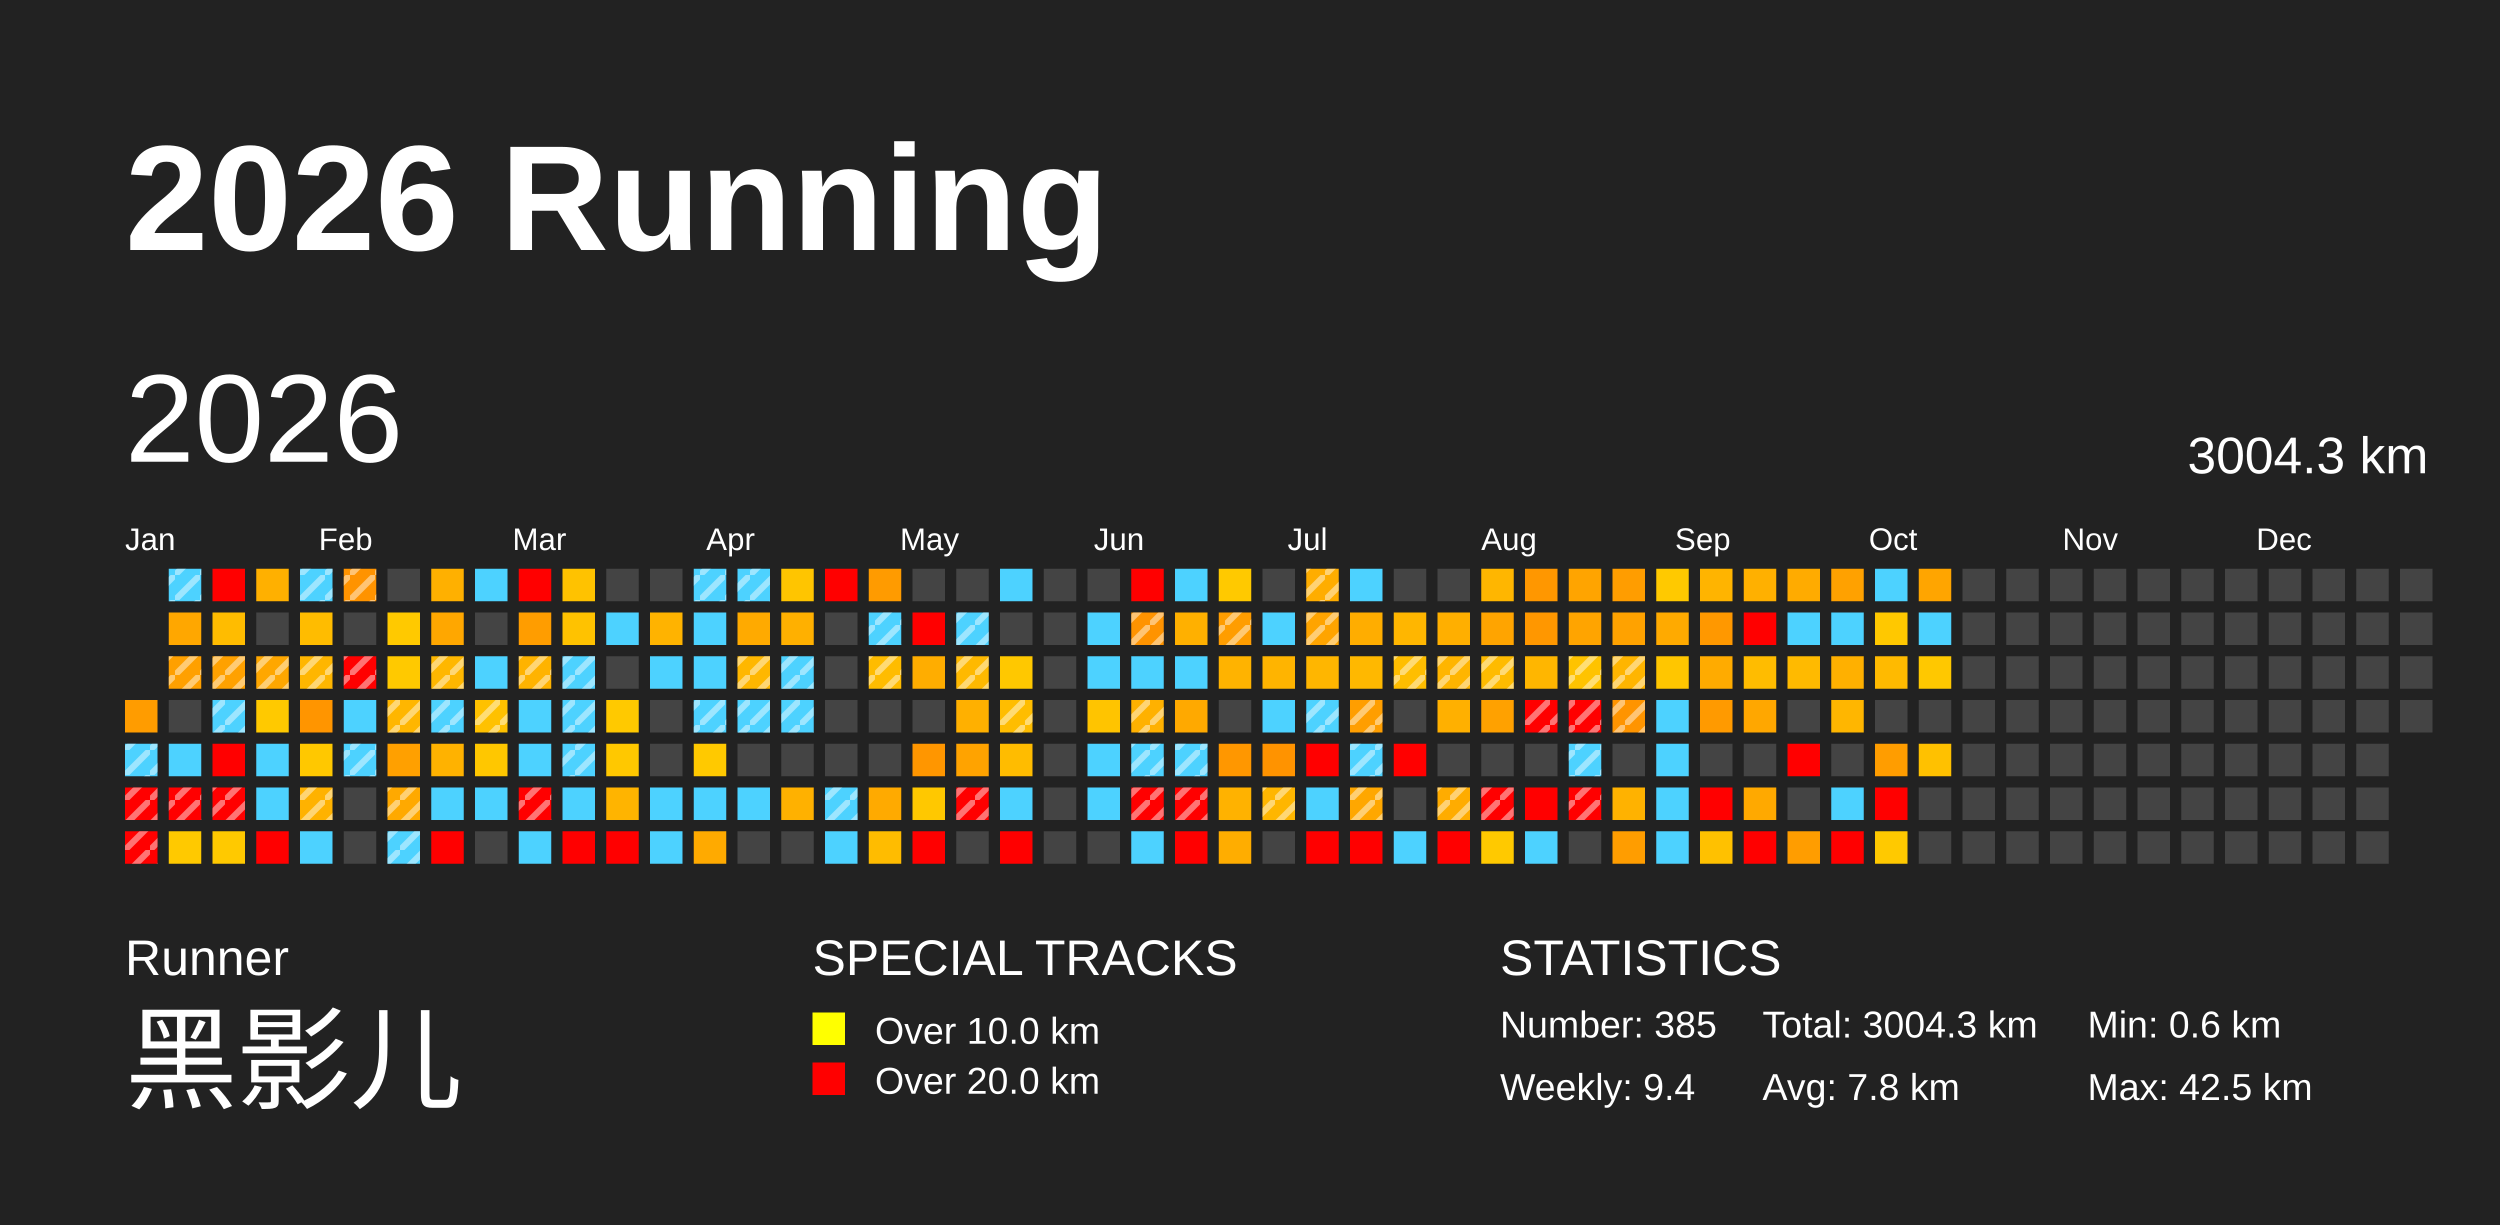
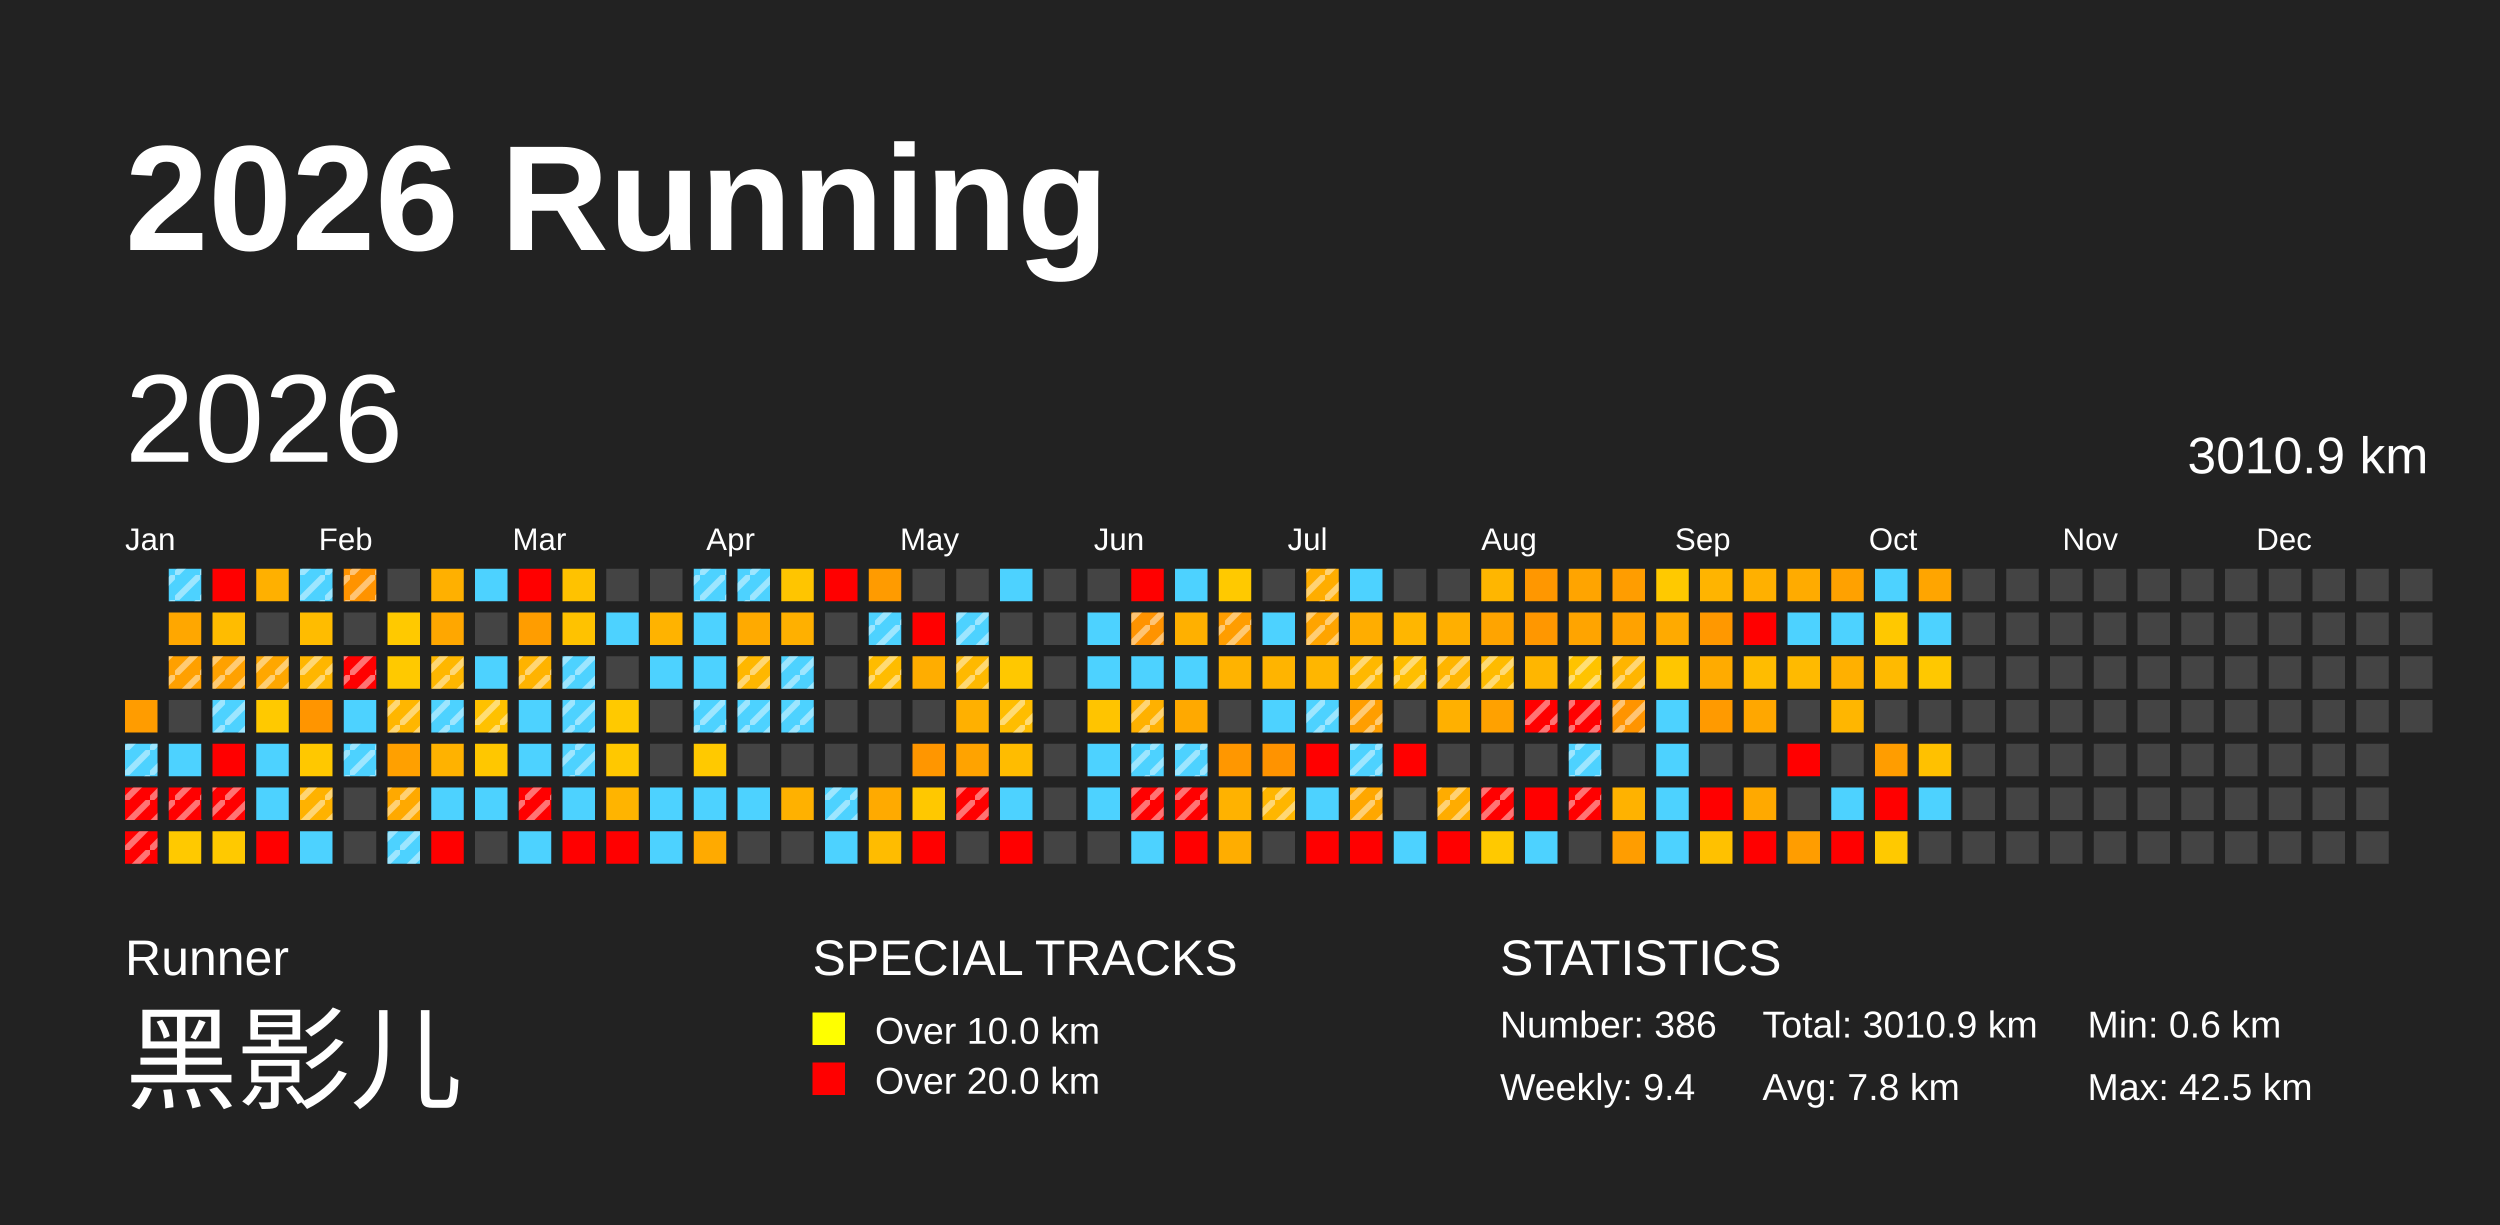
<svg xmlns="http://www.w3.org/2000/svg" baseProfile="full" height="98mm" version="1.1" viewBox="0,0,200,98" width="200mm">
  <defs>
    <pattern height="2" id="indoor-stripe" patternUnits="userSpaceOnUse" width="2">
      <line stroke="white" stroke-opacity="0.45" stroke-width="0.5" x1="0" x2="2" y1="2" y2="0" />
    </pattern>
  </defs>
  <rect fill="#222222" height="98" width="200" x="0" y="0" />
  <text fill="#FFFFFF" style="font-size:12px; font-family:Arial; font-weight:bold;" x="10" y="20">2026 Running</text>
  <text fill="#FFFFFF" style="font-size:4px; font-family:Arial" x="10" y="78">Runner</text>
  <text fill="#FFFFFF" style="font-size:9px; font-family:Arial" x="10" y="88">黑影儿</text>
  <text fill="#FFFFFF" style="font-size:4px; font-family:Arial" x="65" y="78">SPECIAL TRACKS</text>
  <rect fill="yellow" height="2.6" width="2.6" x="65" y="81" />
  <text fill="#FFFFFF" style="font-size:3px; font-family:Arial" x="70" y="83.5">Over 10.0 km</text>
  <rect fill="red" height="2.6" width="2.6" x="65" y="85" />
  <text fill="#FFFFFF" style="font-size:3px; font-family:Arial" x="70" y="87.5">Over 20.0 km</text>
  <text fill="#FFFFFF" style="font-size:4px; font-family:Arial" x="120" y="78">STATISTICS</text>
-   <text fill="#FFFFFF" style="font-size:3px; font-family:Arial" x="120" y="83">Number: 385</text>
+   <text fill="#FFFFFF" style="font-size:3px; font-family:Arial" x="120" y="83">Number: 386</text>
  <text fill="#FFFFFF" style="font-size:3px; font-family:Arial" x="120" y="88">Weekly: 9.4</text>
-   <text fill="#FFFFFF" style="font-size:3px; font-family:Arial" x="141" y="83">Total: 3004.3 km</text>
+   <text fill="#FFFFFF" style="font-size:3px; font-family:Arial" x="141" y="83">Total: 3010.9 km</text>
  <text fill="#FFFFFF" style="font-size:3px; font-family:Arial" x="141" y="88">Avg: 7.8 km</text>
  <text fill="#FFFFFF" style="font-size:3px; font-family:Arial" x="167" y="83">Min: 0.6 km</text>
  <text fill="#FFFFFF" style="font-size:3px; font-family:Arial" x="167" y="88">Max: 42.5 km</text>
  <text dominant-baseline="hanging" fill="#FFFFFF" style="font-size:10.0px; font-family:Arial;" x="10" y="30">2026</text>
-   <text dominant-baseline="hanging" fill="#FFFFFF" style="font-size:4.125px; font-family:Arial;" x="175" y="35">3004.3 km</text>
+   <text dominant-baseline="hanging" fill="#FFFFFF" style="font-size:4.125px; font-family:Arial;" x="175" y="35">3010.9 km</text>
  <text fill="#FFFFFF" style="font-size:2.5px; font-family:Arial" x="10.0" y="44">Jan</text>
  <text fill="#FFFFFF" style="font-size:2.5px; font-family:Arial" x="25.5" y="44">Feb</text>
  <text fill="#FFFFFF" style="font-size:2.5px; font-family:Arial" x="41.0" y="44">Mar</text>
  <text fill="#FFFFFF" style="font-size:2.5px; font-family:Arial" x="56.5" y="44">Apr</text>
  <text fill="#FFFFFF" style="font-size:2.5px; font-family:Arial" x="72.0" y="44">May</text>
  <text fill="#FFFFFF" style="font-size:2.5px; font-family:Arial" x="87.5" y="44">Jun</text>
  <text fill="#FFFFFF" style="font-size:2.5px; font-family:Arial" x="103.0" y="44">Jul</text>
  <text fill="#FFFFFF" style="font-size:2.5px; font-family:Arial" x="118.5" y="44">Aug</text>
  <text fill="#FFFFFF" style="font-size:2.5px; font-family:Arial" x="134.0" y="44">Sep</text>
  <text fill="#FFFFFF" style="font-size:2.5px; font-family:Arial" x="149.5" y="44">Oct</text>
  <text fill="#FFFFFF" style="font-size:2.5px; font-family:Arial" x="165.0" y="44">Nov</text>
  <text fill="#FFFFFF" style="font-size:2.5px; font-family:Arial" x="180.5" y="44">Dec</text>
  <rect fill="#ff9c00" height="2.6" width="2.6" x="10.0" y="56.0" />
  <rect fill="#4dd2ff" height="2.6" width="2.6" x="10.0" y="59.5" />
  <rect fill="url(#indoor-stripe)" height="2.6" style="pointer-events: none;" width="2.6" x="10.0" y="59.5" />
  <rect fill="red" height="2.6" width="2.6" x="10.0" y="63.0" />
  <rect fill="url(#indoor-stripe)" height="2.6" style="pointer-events: none;" width="2.6" x="10.0" y="63.0" />
  <rect fill="red" height="2.6" width="2.6" x="10.0" y="66.5" />
  <rect fill="url(#indoor-stripe)" height="2.6" style="pointer-events: none;" width="2.6" x="10.0" y="66.5" />
  <rect fill="#4dd2ff" height="2.6" width="2.6" x="13.5" y="45.5" />
  <rect fill="url(#indoor-stripe)" height="2.6" style="pointer-events: none;" width="2.6" x="13.5" y="45.5" />
  <rect fill="#ffa700" height="2.6" width="2.6" x="13.5" y="49.0" />
  <rect fill="#ffa000" height="2.6" width="2.6" x="13.5" y="52.5" />
  <rect fill="url(#indoor-stripe)" height="2.6" style="pointer-events: none;" width="2.6" x="13.5" y="52.5" />
  <rect fill="#444444" height="2.6" width="2.6" x="13.5" y="56.0" />
  <rect fill="#4dd2ff" height="2.6" width="2.6" x="13.5" y="59.5" />
  <rect fill="red" height="2.6" width="2.6" x="13.5" y="63.0" />
  <rect fill="url(#indoor-stripe)" height="2.6" style="pointer-events: none;" width="2.6" x="13.5" y="63.0" />
  <rect fill="#ffc900" height="2.6" width="2.6" x="13.5" y="66.5" />
  <rect fill="red" height="2.6" width="2.6" x="17.0" y="45.5" />
  <rect fill="#ffbc00" height="2.6" width="2.6" x="17.0" y="49.0" />
  <rect fill="#ffa100" height="2.6" width="2.6" x="17.0" y="52.5" />
  <rect fill="url(#indoor-stripe)" height="2.6" style="pointer-events: none;" width="2.6" x="17.0" y="52.5" />
  <rect fill="#4dd2ff" height="2.6" width="2.6" x="17.0" y="56.0" />
  <rect fill="url(#indoor-stripe)" height="2.6" style="pointer-events: none;" width="2.6" x="17.0" y="56.0" />
  <rect fill="red" height="2.6" width="2.6" x="17.0" y="59.5" />
  <rect fill="red" height="2.6" width="2.6" x="17.0" y="63.0" />
  <rect fill="url(#indoor-stripe)" height="2.6" style="pointer-events: none;" width="2.6" x="17.0" y="63.0" />
  <rect fill="#ffc900" height="2.6" width="2.6" x="17.0" y="66.5" />
  <rect fill="#ffb000" height="2.6" width="2.6" x="20.5" y="45.5" />
  <rect fill="#444444" height="2.6" width="2.6" x="20.5" y="49.0" />
  <rect fill="#ffa700" height="2.6" width="2.6" x="20.5" y="52.5" />
  <rect fill="url(#indoor-stripe)" height="2.6" style="pointer-events: none;" width="2.6" x="20.5" y="52.5" />
  <rect fill="#ffc900" height="2.6" width="2.6" x="20.5" y="56.0" />
  <rect fill="#4dd2ff" height="2.6" width="2.6" x="20.5" y="59.5" />
  <rect fill="#4dd2ff" height="2.6" width="2.6" x="20.5" y="63.0" />
  <rect fill="red" height="2.6" width="2.6" x="20.5" y="66.5" />
  <rect fill="#4dd2ff" height="2.6" width="2.6" x="24.0" y="45.5" />
  <rect fill="url(#indoor-stripe)" height="2.6" style="pointer-events: none;" width="2.6" x="24.0" y="45.5" />
  <rect fill="#ffbc00" height="2.6" width="2.6" x="24.0" y="49.0" />
  <rect fill="#ffb600" height="2.6" width="2.6" x="24.0" y="52.5" />
  <rect fill="url(#indoor-stripe)" height="2.6" style="pointer-events: none;" width="2.6" x="24.0" y="52.5" />
  <rect fill="#ff9500" height="2.6" width="2.6" x="24.0" y="56.0" />
  <rect fill="#ffc800" height="2.6" width="2.6" x="24.0" y="59.5" />
  <rect fill="#ffb200" height="2.6" width="2.6" x="24.0" y="63.0" />
  <rect fill="url(#indoor-stripe)" height="2.6" style="pointer-events: none;" width="2.6" x="24.0" y="63.0" />
  <rect fill="#4dd2ff" height="2.6" width="2.6" x="24.0" y="66.5" />
  <rect fill="#ff9300" height="2.6" width="2.6" x="27.5" y="45.5" />
  <rect fill="url(#indoor-stripe)" height="2.6" style="pointer-events: none;" width="2.6" x="27.5" y="45.5" />
  <rect fill="#444444" height="2.6" width="2.6" x="27.5" y="49.0" />
  <rect fill="red" height="2.6" width="2.6" x="27.5" y="52.5" />
  <rect fill="url(#indoor-stripe)" height="2.6" style="pointer-events: none;" width="2.6" x="27.5" y="52.5" />
  <rect fill="#4dd2ff" height="2.6" width="2.6" x="27.5" y="56.0" />
  <rect fill="#4dd2ff" height="2.6" width="2.6" x="27.5" y="59.5" />
  <rect fill="url(#indoor-stripe)" height="2.6" style="pointer-events: none;" width="2.6" x="27.5" y="59.5" />
  <rect fill="#444444" height="2.6" width="2.6" x="27.5" y="63.0" />
  <rect fill="#444444" height="2.6" width="2.6" x="27.5" y="66.5" />
  <rect fill="#444444" height="2.6" width="2.6" x="31.0" y="45.5" />
  <rect fill="#ffc900" height="2.6" width="2.6" x="31.0" y="49.0" />
  <rect fill="#ffc900" height="2.6" width="2.6" x="31.0" y="52.5" />
  <rect fill="#ffb600" height="2.6" width="2.6" x="31.0" y="56.0" />
  <rect fill="url(#indoor-stripe)" height="2.6" style="pointer-events: none;" width="2.6" x="31.0" y="56.0" />
  <rect fill="#ffa000" height="2.6" width="2.6" x="31.0" y="59.5" />
  <rect fill="#ffa900" height="2.6" width="2.6" x="31.0" y="63.0" />
  <rect fill="url(#indoor-stripe)" height="2.6" style="pointer-events: none;" width="2.6" x="31.0" y="63.0" />
  <rect fill="#4dd2ff" height="2.6" width="2.6" x="31.0" y="66.5" />
  <rect fill="url(#indoor-stripe)" height="2.6" style="pointer-events: none;" width="2.6" x="31.0" y="66.5" />
  <rect fill="#ffb000" height="2.6" width="2.6" x="34.5" y="45.5" />
  <rect fill="#ffa700" height="2.6" width="2.6" x="34.5" y="49.0" />
  <rect fill="#ffb700" height="2.6" width="2.6" x="34.5" y="52.5" />
  <rect fill="url(#indoor-stripe)" height="2.6" style="pointer-events: none;" width="2.6" x="34.5" y="52.5" />
  <rect fill="#4dd2ff" height="2.6" width="2.6" x="34.5" y="56.0" />
  <rect fill="url(#indoor-stripe)" height="2.6" style="pointer-events: none;" width="2.6" x="34.5" y="56.0" />
  <rect fill="#ffb200" height="2.6" width="2.6" x="34.5" y="59.5" />
  <rect fill="#4dd2ff" height="2.6" width="2.6" x="34.5" y="63.0" />
  <rect fill="red" height="2.6" width="2.6" x="34.5" y="66.5" />
  <rect fill="#4dd2ff" height="2.6" width="2.6" x="38.0" y="45.5" />
  <rect fill="#444444" height="2.6" width="2.6" x="38.0" y="49.0" />
  <rect fill="#4dd2ff" height="2.6" width="2.6" x="38.0" y="52.5" />
  <rect fill="#ffc100" height="2.6" width="2.6" x="38.0" y="56.0" />
  <rect fill="url(#indoor-stripe)" height="2.6" style="pointer-events: none;" width="2.6" x="38.0" y="56.0" />
  <rect fill="#ffc700" height="2.6" width="2.6" x="38.0" y="59.5" />
  <rect fill="#4dd2ff" height="2.6" width="2.6" x="38.0" y="63.0" />
  <rect fill="#444444" height="2.6" width="2.6" x="38.0" y="66.5" />
  <rect fill="red" height="2.6" width="2.6" x="41.5" y="45.5" />
  <rect fill="#ff9d00" height="2.6" width="2.6" x="41.5" y="49.0" />
  <rect fill="#ffb300" height="2.6" width="2.6" x="41.5" y="52.5" />
  <rect fill="url(#indoor-stripe)" height="2.6" style="pointer-events: none;" width="2.6" x="41.5" y="52.5" />
  <rect fill="#4dd2ff" height="2.6" width="2.6" x="41.5" y="56.0" />
  <rect fill="#4dd2ff" height="2.6" width="2.6" x="41.5" y="59.5" />
  <rect fill="red" height="2.6" width="2.6" x="41.5" y="63.0" />
  <rect fill="url(#indoor-stripe)" height="2.6" style="pointer-events: none;" width="2.6" x="41.5" y="63.0" />
  <rect fill="#4dd2ff" height="2.6" width="2.6" x="41.5" y="66.5" />
  <rect fill="#ffc200" height="2.6" width="2.6" x="45.0" y="45.5" />
  <rect fill="#ffc200" height="2.6" width="2.6" x="45.0" y="49.0" />
  <rect fill="#4dd2ff" height="2.6" width="2.6" x="45.0" y="52.5" />
  <rect fill="url(#indoor-stripe)" height="2.6" style="pointer-events: none;" width="2.6" x="45.0" y="52.5" />
  <rect fill="#4dd2ff" height="2.6" width="2.6" x="45.0" y="56.0" />
  <rect fill="url(#indoor-stripe)" height="2.6" style="pointer-events: none;" width="2.6" x="45.0" y="56.0" />
  <rect fill="#4dd2ff" height="2.6" width="2.6" x="45.0" y="59.5" />
  <rect fill="url(#indoor-stripe)" height="2.6" style="pointer-events: none;" width="2.6" x="45.0" y="59.5" />
  <rect fill="#4dd2ff" height="2.6" width="2.6" x="45.0" y="63.0" />
  <rect fill="red" height="2.6" width="2.6" x="45.0" y="66.5" />
  <rect fill="#444444" height="2.6" width="2.6" x="48.5" y="45.5" />
  <rect fill="#4dd2ff" height="2.6" width="2.6" x="48.5" y="49.0" />
  <rect fill="#444444" height="2.6" width="2.6" x="48.5" y="52.5" />
  <rect fill="#ffc900" height="2.6" width="2.6" x="48.5" y="56.0" />
  <rect fill="#ffc800" height="2.6" width="2.6" x="48.5" y="59.5" />
  <rect fill="#ffb400" height="2.6" width="2.6" x="48.5" y="63.0" />
  <rect fill="red" height="2.6" width="2.6" x="48.5" y="66.5" />
  <rect fill="#444444" height="2.6" width="2.6" x="52.0" y="45.5" />
  <rect fill="#ffb300" height="2.6" width="2.6" x="52.0" y="49.0" />
  <rect fill="#4dd2ff" height="2.6" width="2.6" x="52.0" y="52.5" />
  <rect fill="#444444" height="2.6" width="2.6" x="52.0" y="56.0" />
  <rect fill="#444444" height="2.6" width="2.6" x="52.0" y="59.5" />
  <rect fill="#4dd2ff" height="2.6" width="2.6" x="52.0" y="63.0" />
  <rect fill="#4dd2ff" height="2.6" width="2.6" x="52.0" y="66.5" />
  <rect fill="#4dd2ff" height="2.6" width="2.6" x="55.5" y="45.5" />
  <rect fill="url(#indoor-stripe)" height="2.6" style="pointer-events: none;" width="2.6" x="55.5" y="45.5" />
  <rect fill="#4dd2ff" height="2.6" width="2.6" x="55.5" y="49.0" />
  <rect fill="#4dd2ff" height="2.6" width="2.6" x="55.5" y="52.5" />
  <rect fill="#4dd2ff" height="2.6" width="2.6" x="55.5" y="56.0" />
  <rect fill="url(#indoor-stripe)" height="2.6" style="pointer-events: none;" width="2.6" x="55.5" y="56.0" />
  <rect fill="#ffc900" height="2.6" width="2.6" x="55.5" y="59.5" />
  <rect fill="#4dd2ff" height="2.6" width="2.6" x="55.5" y="63.0" />
  <rect fill="#ffaa00" height="2.6" width="2.6" x="55.5" y="66.5" />
  <rect fill="#4dd2ff" height="2.6" width="2.6" x="59.0" y="45.5" />
  <rect fill="url(#indoor-stripe)" height="2.6" style="pointer-events: none;" width="2.6" x="59.0" y="45.5" />
  <rect fill="#ffaa00" height="2.6" width="2.6" x="59.0" y="49.0" />
  <rect fill="#ffb700" height="2.6" width="2.6" x="59.0" y="52.5" />
  <rect fill="url(#indoor-stripe)" height="2.6" style="pointer-events: none;" width="2.6" x="59.0" y="52.5" />
  <rect fill="#4dd2ff" height="2.6" width="2.6" x="59.0" y="56.0" />
  <rect fill="url(#indoor-stripe)" height="2.6" style="pointer-events: none;" width="2.6" x="59.0" y="56.0" />
  <rect fill="#444444" height="2.6" width="2.6" x="59.0" y="59.5" />
  <rect fill="#4dd2ff" height="2.6" width="2.6" x="59.0" y="63.0" />
  <rect fill="#444444" height="2.6" width="2.6" x="59.0" y="66.5" />
  <rect fill="#ffc500" height="2.6" width="2.6" x="62.5" y="45.5" />
  <rect fill="#ffb000" height="2.6" width="2.6" x="62.5" y="49.0" />
  <rect fill="#4dd2ff" height="2.6" width="2.6" x="62.5" y="52.5" />
  <rect fill="url(#indoor-stripe)" height="2.6" style="pointer-events: none;" width="2.6" x="62.5" y="52.5" />
  <rect fill="#4dd2ff" height="2.6" width="2.6" x="62.5" y="56.0" />
  <rect fill="url(#indoor-stripe)" height="2.6" style="pointer-events: none;" width="2.6" x="62.5" y="56.0" />
  <rect fill="#444444" height="2.6" width="2.6" x="62.5" y="59.5" />
  <rect fill="#ffb100" height="2.6" width="2.6" x="62.5" y="63.0" />
  <rect fill="#444444" height="2.6" width="2.6" x="62.5" y="66.5" />
  <rect fill="red" height="2.6" width="2.6" x="66.0" y="45.5" />
  <rect fill="#444444" height="2.6" width="2.6" x="66.0" y="49.0" />
  <rect fill="#444444" height="2.6" width="2.6" x="66.0" y="52.5" />
  <rect fill="#444444" height="2.6" width="2.6" x="66.0" y="56.0" />
  <rect fill="#444444" height="2.6" width="2.6" x="66.0" y="59.5" />
  <rect fill="#4dd2ff" height="2.6" width="2.6" x="66.0" y="63.0" />
  <rect fill="url(#indoor-stripe)" height="2.6" style="pointer-events: none;" width="2.6" x="66.0" y="63.0" />
  <rect fill="#4dd2ff" height="2.6" width="2.6" x="66.0" y="66.5" />
  <rect fill="#ff9b00" height="2.6" width="2.6" x="69.5" y="45.5" />
  <rect fill="#4dd2ff" height="2.6" width="2.6" x="69.5" y="49.0" />
  <rect fill="url(#indoor-stripe)" height="2.6" style="pointer-events: none;" width="2.6" x="69.5" y="49.0" />
  <rect fill="#ffbc00" height="2.6" width="2.6" x="69.5" y="52.5" />
  <rect fill="url(#indoor-stripe)" height="2.6" style="pointer-events: none;" width="2.6" x="69.5" y="52.5" />
  <rect fill="#444444" height="2.6" width="2.6" x="69.5" y="56.0" />
  <rect fill="#444444" height="2.6" width="2.6" x="69.5" y="59.5" />
  <rect fill="#ffaa00" height="2.6" width="2.6" x="69.5" y="63.0" />
  <rect fill="#ffbc00" height="2.6" width="2.6" x="69.5" y="66.5" />
  <rect fill="#444444" height="2.6" width="2.6" x="73.0" y="45.5" />
  <rect fill="red" height="2.6" width="2.6" x="73.0" y="49.0" />
  <rect fill="#ffad00" height="2.6" width="2.6" x="73.0" y="52.5" />
  <rect fill="#444444" height="2.6" width="2.6" x="73.0" y="56.0" />
  <rect fill="#ff9600" height="2.6" width="2.6" x="73.0" y="59.5" />
  <rect fill="#ffc800" height="2.6" width="2.6" x="73.0" y="63.0" />
  <rect fill="red" height="2.6" width="2.6" x="73.0" y="66.5" />
  <rect fill="#444444" height="2.6" width="2.6" x="76.5" y="45.5" />
  <rect fill="#4dd2ff" height="2.6" width="2.6" x="76.5" y="49.0" />
  <rect fill="url(#indoor-stripe)" height="2.6" style="pointer-events: none;" width="2.6" x="76.5" y="49.0" />
  <rect fill="#ffb900" height="2.6" width="2.6" x="76.5" y="52.5" />
  <rect fill="url(#indoor-stripe)" height="2.6" style="pointer-events: none;" width="2.6" x="76.5" y="52.5" />
  <rect fill="#ffb000" height="2.6" width="2.6" x="76.5" y="56.0" />
  <rect fill="#ffa300" height="2.6" width="2.6" x="76.5" y="59.5" />
  <rect fill="red" height="2.6" width="2.6" x="76.5" y="63.0" />
  <rect fill="url(#indoor-stripe)" height="2.6" style="pointer-events: none;" width="2.6" x="76.5" y="63.0" />
  <rect fill="#444444" height="2.6" width="2.6" x="76.5" y="66.5" />
  <rect fill="#4dd2ff" height="2.6" width="2.6" x="80.0" y="45.5" />
  <rect fill="#444444" height="2.6" width="2.6" x="80.0" y="49.0" />
  <rect fill="#ffc800" height="2.6" width="2.6" x="80.0" y="52.5" />
  <rect fill="#ffbd00" height="2.6" width="2.6" x="80.0" y="56.0" />
  <rect fill="url(#indoor-stripe)" height="2.6" style="pointer-events: none;" width="2.6" x="80.0" y="56.0" />
  <rect fill="#ffbc00" height="2.6" width="2.6" x="80.0" y="59.5" />
  <rect fill="#4dd2ff" height="2.6" width="2.6" x="80.0" y="63.0" />
  <rect fill="red" height="2.6" width="2.6" x="80.0" y="66.5" />
  <rect fill="#444444" height="2.6" width="2.6" x="83.5" y="45.5" />
  <rect fill="#444444" height="2.6" width="2.6" x="83.5" y="49.0" />
  <rect fill="#444444" height="2.6" width="2.6" x="83.5" y="52.5" />
  <rect fill="#444444" height="2.6" width="2.6" x="83.5" y="56.0" />
  <rect fill="#444444" height="2.6" width="2.6" x="83.5" y="59.5" />
  <rect fill="#444444" height="2.6" width="2.6" x="83.5" y="63.0" />
  <rect fill="#444444" height="2.6" width="2.6" x="83.5" y="66.5" />
  <rect fill="#444444" height="2.6" width="2.6" x="87.0" y="45.5" />
  <rect fill="#4dd2ff" height="2.6" width="2.6" x="87.0" y="49.0" />
  <rect fill="#4dd2ff" height="2.6" width="2.6" x="87.0" y="52.5" />
  <rect fill="#ffc400" height="2.6" width="2.6" x="87.0" y="56.0" />
  <rect fill="#4dd2ff" height="2.6" width="2.6" x="87.0" y="59.5" />
  <rect fill="#4dd2ff" height="2.6" width="2.6" x="87.0" y="63.0" />
  <rect fill="#444444" height="2.6" width="2.6" x="87.0" y="66.5" />
  <rect fill="red" height="2.6" width="2.6" x="90.5" y="45.5" />
  <rect fill="#ff9300" height="2.6" width="2.6" x="90.5" y="49.0" />
  <rect fill="url(#indoor-stripe)" height="2.6" style="pointer-events: none;" width="2.6" x="90.5" y="49.0" />
  <rect fill="#4dd2ff" height="2.6" width="2.6" x="90.5" y="52.5" />
  <rect fill="#ffb100" height="2.6" width="2.6" x="90.5" y="56.0" />
  <rect fill="url(#indoor-stripe)" height="2.6" style="pointer-events: none;" width="2.6" x="90.5" y="56.0" />
  <rect fill="#4dd2ff" height="2.6" width="2.6" x="90.5" y="59.5" />
  <rect fill="url(#indoor-stripe)" height="2.6" style="pointer-events: none;" width="2.6" x="90.5" y="59.5" />
  <rect fill="red" height="2.6" width="2.6" x="90.5" y="63.0" />
  <rect fill="url(#indoor-stripe)" height="2.6" style="pointer-events: none;" width="2.6" x="90.5" y="63.0" />
  <rect fill="#4dd2ff" height="2.6" width="2.6" x="90.5" y="66.5" />
  <rect fill="#4dd2ff" height="2.6" width="2.6" x="94.0" y="45.5" />
  <rect fill="#ffb000" height="2.6" width="2.6" x="94.0" y="49.0" />
  <rect fill="#4dd2ff" height="2.6" width="2.6" x="94.0" y="52.5" />
  <rect fill="#ffa900" height="2.6" width="2.6" x="94.0" y="56.0" />
  <rect fill="#4dd2ff" height="2.6" width="2.6" x="94.0" y="59.5" />
  <rect fill="url(#indoor-stripe)" height="2.6" style="pointer-events: none;" width="2.6" x="94.0" y="59.5" />
  <rect fill="red" height="2.6" width="2.6" x="94.0" y="63.0" />
  <rect fill="url(#indoor-stripe)" height="2.6" style="pointer-events: none;" width="2.6" x="94.0" y="63.0" />
  <rect fill="red" height="2.6" width="2.6" x="94.0" y="66.5" />
  <rect fill="#ffc900" height="2.6" width="2.6" x="97.5" y="45.5" />
  <rect fill="#ff9d00" height="2.6" width="2.6" x="97.5" y="49.0" />
  <rect fill="url(#indoor-stripe)" height="2.6" style="pointer-events: none;" width="2.6" x="97.5" y="49.0" />
  <rect fill="#ffb300" height="2.6" width="2.6" x="97.5" y="52.5" />
  <rect fill="#444444" height="2.6" width="2.6" x="97.5" y="56.0" />
  <rect fill="#ff9700" height="2.6" width="2.6" x="97.5" y="59.5" />
  <rect fill="#ffb200" height="2.6" width="2.6" x="97.5" y="63.0" />
  <rect fill="#ffad00" height="2.6" width="2.6" x="97.5" y="66.5" />
  <rect fill="#444444" height="2.6" width="2.6" x="101.0" y="45.5" />
  <rect fill="#4dd2ff" height="2.6" width="2.6" x="101.0" y="49.0" />
  <rect fill="#ffb400" height="2.6" width="2.6" x="101.0" y="52.5" />
  <rect fill="#4dd2ff" height="2.6" width="2.6" x="101.0" y="56.0" />
  <rect fill="#ff9300" height="2.6" width="2.6" x="101.0" y="59.5" />
  <rect fill="#ffb600" height="2.6" width="2.6" x="101.0" y="63.0" />
  <rect fill="url(#indoor-stripe)" height="2.6" style="pointer-events: none;" width="2.6" x="101.0" y="63.0" />
  <rect fill="#444444" height="2.6" width="2.6" x="101.0" y="66.5" />
  <rect fill="#ffad00" height="2.6" width="2.6" x="104.5" y="45.5" />
  <rect fill="url(#indoor-stripe)" height="2.6" style="pointer-events: none;" width="2.6" x="104.5" y="45.5" />
  <rect fill="#ffa400" height="2.6" width="2.6" x="104.5" y="49.0" />
  <rect fill="url(#indoor-stripe)" height="2.6" style="pointer-events: none;" width="2.6" x="104.5" y="49.0" />
  <rect fill="#ffb600" height="2.6" width="2.6" x="104.5" y="52.5" />
  <rect fill="#4dd2ff" height="2.6" width="2.6" x="104.5" y="56.0" />
  <rect fill="url(#indoor-stripe)" height="2.6" style="pointer-events: none;" width="2.6" x="104.5" y="56.0" />
  <rect fill="red" height="2.6" width="2.6" x="104.5" y="59.5" />
  <rect fill="#4dd2ff" height="2.6" width="2.6" x="104.5" y="63.0" />
  <rect fill="red" height="2.6" width="2.6" x="104.5" y="66.5" />
  <rect fill="#4dd2ff" height="2.6" width="2.6" x="108.0" y="45.5" />
  <rect fill="#ffad00" height="2.6" width="2.6" x="108.0" y="49.0" />
  <rect fill="#ffb800" height="2.6" width="2.6" x="108.0" y="52.5" />
+   <rect fill="url(#indoor-stripe)" height="2.6" style="pointer-events: none;" width="2.6" x="108.0" y="52.5" />
  <rect fill="#ff9e00" height="2.6" width="2.6" x="108.0" y="56.0" />
  <rect fill="url(#indoor-stripe)" height="2.6" style="pointer-events: none;" width="2.6" x="108.0" y="56.0" />
  <rect fill="#4dd2ff" height="2.6" width="2.6" x="108.0" y="59.5" />
  <rect fill="url(#indoor-stripe)" height="2.6" style="pointer-events: none;" width="2.6" x="108.0" y="59.5" />
  <rect fill="#ffa700" height="2.6" width="2.6" x="108.0" y="63.0" />
  <rect fill="url(#indoor-stripe)" height="2.6" style="pointer-events: none;" width="2.6" x="108.0" y="63.0" />
  <rect fill="red" height="2.6" width="2.6" x="108.0" y="66.5" />
  <rect fill="#444444" height="2.6" width="2.6" x="111.5" y="45.5" />
  <rect fill="#ffb600" height="2.6" width="2.6" x="111.5" y="49.0" />
  <rect fill="#ffbe00" height="2.6" width="2.6" x="111.5" y="52.5" />
  <rect fill="url(#indoor-stripe)" height="2.6" style="pointer-events: none;" width="2.6" x="111.5" y="52.5" />
  <rect fill="#444444" height="2.6" width="2.6" x="111.5" y="56.0" />
  <rect fill="red" height="2.6" width="2.6" x="111.5" y="59.5" />
  <rect fill="#444444" height="2.6" width="2.6" x="111.5" y="63.0" />
  <rect fill="#4dd2ff" height="2.6" width="2.6" x="111.5" y="66.5" />
  <rect fill="#444444" height="2.6" width="2.6" x="115.0" y="45.5" />
  <rect fill="#ffaf00" height="2.6" width="2.6" x="115.0" y="49.0" />
  <rect fill="#ffb500" height="2.6" width="2.6" x="115.0" y="52.5" />
  <rect fill="url(#indoor-stripe)" height="2.6" style="pointer-events: none;" width="2.6" x="115.0" y="52.5" />
  <rect fill="#ffb000" height="2.6" width="2.6" x="115.0" y="56.0" />
  <rect fill="#444444" height="2.6" width="2.6" x="115.0" y="59.5" />
  <rect fill="#ffac00" height="2.6" width="2.6" x="115.0" y="63.0" />
  <rect fill="url(#indoor-stripe)" height="2.6" style="pointer-events: none;" width="2.6" x="115.0" y="63.0" />
  <rect fill="red" height="2.6" width="2.6" x="115.0" y="66.5" />
  <rect fill="#ffb600" height="2.6" width="2.6" x="118.5" y="45.5" />
  <rect fill="#ffa400" height="2.6" width="2.6" x="118.5" y="49.0" />
  <rect fill="#ffbb00" height="2.6" width="2.6" x="118.5" y="52.5" />
  <rect fill="url(#indoor-stripe)" height="2.6" style="pointer-events: none;" width="2.6" x="118.5" y="52.5" />
  <rect fill="#ffa100" height="2.6" width="2.6" x="118.5" y="56.0" />
  <rect fill="#444444" height="2.6" width="2.6" x="118.5" y="59.5" />
  <rect fill="red" height="2.6" width="2.6" x="118.5" y="63.0" />
  <rect fill="url(#indoor-stripe)" height="2.6" style="pointer-events: none;" width="2.6" x="118.5" y="63.0" />
  <rect fill="#ffc900" height="2.6" width="2.6" x="118.5" y="66.5" />
  <rect fill="#ff9700" height="2.6" width="2.6" x="122.0" y="45.5" />
  <rect fill="#ff9700" height="2.6" width="2.6" x="122.0" y="49.0" />
  <rect fill="#ffb600" height="2.6" width="2.6" x="122.0" y="52.5" />
  <rect fill="red" height="2.6" width="2.6" x="122.0" y="56.0" />
  <rect fill="url(#indoor-stripe)" height="2.6" style="pointer-events: none;" width="2.6" x="122.0" y="56.0" />
  <rect fill="#444444" height="2.6" width="2.6" x="122.0" y="59.5" />
  <rect fill="red" height="2.6" width="2.6" x="122.0" y="63.0" />
  <rect fill="#4dd2ff" height="2.6" width="2.6" x="122.0" y="66.5" />
  <rect fill="#ffa400" height="2.6" width="2.6" x="125.5" y="45.5" />
  <rect fill="#ffa400" height="2.6" width="2.6" x="125.5" y="49.0" />
  <rect fill="#ffc300" height="2.6" width="2.6" x="125.5" y="52.5" />
  <rect fill="url(#indoor-stripe)" height="2.6" style="pointer-events: none;" width="2.6" x="125.5" y="52.5" />
  <rect fill="red" height="2.6" width="2.6" x="125.5" y="56.0" />
  <rect fill="url(#indoor-stripe)" height="2.6" style="pointer-events: none;" width="2.6" x="125.5" y="56.0" />
  <rect fill="#4dd2ff" height="2.6" width="2.6" x="125.5" y="59.5" />
  <rect fill="url(#indoor-stripe)" height="2.6" style="pointer-events: none;" width="2.6" x="125.5" y="59.5" />
  <rect fill="red" height="2.6" width="2.6" x="125.5" y="63.0" />
  <rect fill="url(#indoor-stripe)" height="2.6" style="pointer-events: none;" width="2.6" x="125.5" y="63.0" />
  <rect fill="#444444" height="2.6" width="2.6" x="125.5" y="66.5" />
  <rect fill="#ff9d00" height="2.6" width="2.6" x="129.0" y="45.5" />
  <rect fill="#ffa200" height="2.6" width="2.6" x="129.0" y="49.0" />
  <rect fill="#ffb500" height="2.6" width="2.6" x="129.0" y="52.5" />
  <rect fill="url(#indoor-stripe)" height="2.6" style="pointer-events: none;" width="2.6" x="129.0" y="52.5" />
  <rect fill="#ff9400" height="2.6" width="2.6" x="129.0" y="56.0" />
  <rect fill="url(#indoor-stripe)" height="2.6" style="pointer-events: none;" width="2.6" x="129.0" y="56.0" />
  <rect fill="#444444" height="2.6" width="2.6" x="129.0" y="59.5" />
  <rect fill="#ffb200" height="2.6" width="2.6" x="129.0" y="63.0" />
  <rect fill="#ff9d00" height="2.6" width="2.6" x="129.0" y="66.5" />
  <rect fill="#ffc900" height="2.6" width="2.6" x="132.5" y="45.5" />
  <rect fill="#ffaa00" height="2.6" width="2.6" x="132.5" y="49.0" />
  <rect fill="#ffc600" height="2.6" width="2.6" x="132.5" y="52.5" />
  <rect fill="#4dd2ff" height="2.6" width="2.6" x="132.5" y="56.0" />
  <rect fill="#4dd2ff" height="2.6" width="2.6" x="132.5" y="59.5" />
  <rect fill="#4dd2ff" height="2.6" width="2.6" x="132.5" y="63.0" />
  <rect fill="#4dd2ff" height="2.6" width="2.6" x="132.5" y="66.5" />
  <rect fill="#ffb400" height="2.6" width="2.6" x="136.0" y="45.5" />
  <rect fill="#ff9800" height="2.6" width="2.6" x="136.0" y="49.0" />
  <rect fill="#ffab00" height="2.6" width="2.6" x="136.0" y="52.5" />
  <rect fill="#ff9a00" height="2.6" width="2.6" x="136.0" y="56.0" />
  <rect fill="#444444" height="2.6" width="2.6" x="136.0" y="59.5" />
  <rect fill="red" height="2.6" width="2.6" x="136.0" y="63.0" />
  <rect fill="#ffc100" height="2.6" width="2.6" x="136.0" y="66.5" />
  <rect fill="#ffb000" height="2.6" width="2.6" x="139.5" y="45.5" />
  <rect fill="red" height="2.6" width="2.6" x="139.5" y="49.0" />
  <rect fill="#ffbc00" height="2.6" width="2.6" x="139.5" y="52.5" />
  <rect fill="#ffa700" height="2.6" width="2.6" x="139.5" y="56.0" />
  <rect fill="#444444" height="2.6" width="2.6" x="139.5" y="59.5" />
  <rect fill="#ffa900" height="2.6" width="2.6" x="139.5" y="63.0" />
  <rect fill="red" height="2.6" width="2.6" x="139.5" y="66.5" />
  <rect fill="#ffab00" height="2.6" width="2.6" x="143.0" y="45.5" />
  <rect fill="#4dd2ff" height="2.6" width="2.6" x="143.0" y="49.0" />
  <rect fill="#ffba00" height="2.6" width="2.6" x="143.0" y="52.5" />
  <rect fill="#444444" height="2.6" width="2.6" x="143.0" y="56.0" />
  <rect fill="red" height="2.6" width="2.6" x="143.0" y="59.5" />
  <rect fill="#444444" height="2.6" width="2.6" x="143.0" y="63.0" />
  <rect fill="#ff9d00" height="2.6" width="2.6" x="143.0" y="66.5" />
  <rect fill="#ffa100" height="2.6" width="2.6" x="146.5" y="45.5" />
  <rect fill="#4dd2ff" height="2.6" width="2.6" x="146.5" y="49.0" />
  <rect fill="#ffb000" height="2.6" width="2.6" x="146.5" y="52.5" />
  <rect fill="#ffb600" height="2.6" width="2.6" x="146.5" y="56.0" />
  <rect fill="#444444" height="2.6" width="2.6" x="146.5" y="59.5" />
  <rect fill="#4dd2ff" height="2.6" width="2.6" x="146.5" y="63.0" />
  <rect fill="red" height="2.6" width="2.6" x="146.5" y="66.5" />
  <rect fill="#4dd2ff" height="2.6" width="2.6" x="150.0" y="45.5" />
  <rect fill="#ffc800" height="2.6" width="2.6" x="150.0" y="49.0" />
  <rect fill="#ffba00" height="2.6" width="2.6" x="150.0" y="52.5" />
  <rect fill="#444444" height="2.6" width="2.6" x="150.0" y="56.0" />
  <rect fill="#ff9d00" height="2.6" width="2.6" x="150.0" y="59.5" />
  <rect fill="red" height="2.6" width="2.6" x="150.0" y="63.0" />
  <rect fill="#ffc900" height="2.6" width="2.6" x="150.0" y="66.5" />
  <rect fill="#ffa500" height="2.6" width="2.6" x="153.5" y="45.5" />
  <rect fill="#4dd2ff" height="2.6" width="2.6" x="153.5" y="49.0" />
  <rect fill="#ffc800" height="2.6" width="2.6" x="153.5" y="52.5" />
  <rect fill="#444444" height="2.6" width="2.6" x="153.5" y="56.0" />
  <rect fill="#ffc100" height="2.6" width="2.6" x="153.5" y="59.5" />
-   <rect fill="#444444" height="2.6" width="2.6" x="153.5" y="63.0" />
+   <rect fill="#4dd2ff" height="2.6" width="2.6" x="153.5" y="63.0" />
  <rect fill="#444444" height="2.6" width="2.6" x="153.5" y="66.5" />
  <rect fill="#444444" height="2.6" width="2.6" x="157.0" y="45.5" />
  <rect fill="#444444" height="2.6" width="2.6" x="157.0" y="49.0" />
  <rect fill="#444444" height="2.6" width="2.6" x="157.0" y="52.5" />
  <rect fill="#444444" height="2.6" width="2.6" x="157.0" y="56.0" />
  <rect fill="#444444" height="2.6" width="2.6" x="157.0" y="59.5" />
  <rect fill="#444444" height="2.6" width="2.6" x="157.0" y="63.0" />
  <rect fill="#444444" height="2.6" width="2.6" x="157.0" y="66.5" />
  <rect fill="#444444" height="2.6" width="2.6" x="160.5" y="45.5" />
  <rect fill="#444444" height="2.6" width="2.6" x="160.5" y="49.0" />
  <rect fill="#444444" height="2.6" width="2.6" x="160.5" y="52.5" />
  <rect fill="#444444" height="2.6" width="2.6" x="160.5" y="56.0" />
  <rect fill="#444444" height="2.6" width="2.6" x="160.5" y="59.5" />
  <rect fill="#444444" height="2.6" width="2.6" x="160.5" y="63.0" />
  <rect fill="#444444" height="2.6" width="2.6" x="160.5" y="66.5" />
  <rect fill="#444444" height="2.6" width="2.6" x="164.0" y="45.5" />
  <rect fill="#444444" height="2.6" width="2.6" x="164.0" y="49.0" />
  <rect fill="#444444" height="2.6" width="2.6" x="164.0" y="52.5" />
  <rect fill="#444444" height="2.6" width="2.6" x="164.0" y="56.0" />
  <rect fill="#444444" height="2.6" width="2.6" x="164.0" y="59.5" />
  <rect fill="#444444" height="2.6" width="2.6" x="164.0" y="63.0" />
  <rect fill="#444444" height="2.6" width="2.6" x="164.0" y="66.5" />
  <rect fill="#444444" height="2.6" width="2.6" x="167.5" y="45.5" />
  <rect fill="#444444" height="2.6" width="2.6" x="167.5" y="49.0" />
  <rect fill="#444444" height="2.6" width="2.6" x="167.5" y="52.5" />
  <rect fill="#444444" height="2.6" width="2.6" x="167.5" y="56.0" />
  <rect fill="#444444" height="2.6" width="2.6" x="167.5" y="59.5" />
  <rect fill="#444444" height="2.6" width="2.6" x="167.5" y="63.0" />
  <rect fill="#444444" height="2.6" width="2.6" x="167.5" y="66.5" />
  <rect fill="#444444" height="2.6" width="2.6" x="171.0" y="45.5" />
  <rect fill="#444444" height="2.6" width="2.6" x="171.0" y="49.0" />
  <rect fill="#444444" height="2.6" width="2.6" x="171.0" y="52.5" />
  <rect fill="#444444" height="2.6" width="2.6" x="171.0" y="56.0" />
  <rect fill="#444444" height="2.6" width="2.6" x="171.0" y="59.5" />
  <rect fill="#444444" height="2.6" width="2.6" x="171.0" y="63.0" />
  <rect fill="#444444" height="2.6" width="2.6" x="171.0" y="66.5" />
  <rect fill="#444444" height="2.6" width="2.6" x="174.5" y="45.5" />
  <rect fill="#444444" height="2.6" width="2.6" x="174.5" y="49.0" />
  <rect fill="#444444" height="2.6" width="2.6" x="174.5" y="52.5" />
  <rect fill="#444444" height="2.6" width="2.6" x="174.5" y="56.0" />
  <rect fill="#444444" height="2.6" width="2.6" x="174.5" y="59.5" />
  <rect fill="#444444" height="2.6" width="2.6" x="174.5" y="63.0" />
  <rect fill="#444444" height="2.6" width="2.6" x="174.5" y="66.5" />
  <rect fill="#444444" height="2.6" width="2.6" x="178.0" y="45.5" />
  <rect fill="#444444" height="2.6" width="2.6" x="178.0" y="49.0" />
  <rect fill="#444444" height="2.6" width="2.6" x="178.0" y="52.5" />
  <rect fill="#444444" height="2.6" width="2.6" x="178.0" y="56.0" />
  <rect fill="#444444" height="2.6" width="2.6" x="178.0" y="59.5" />
  <rect fill="#444444" height="2.6" width="2.6" x="178.0" y="63.0" />
  <rect fill="#444444" height="2.6" width="2.6" x="178.0" y="66.5" />
  <rect fill="#444444" height="2.6" width="2.6" x="181.5" y="45.5" />
  <rect fill="#444444" height="2.6" width="2.6" x="181.5" y="49.0" />
  <rect fill="#444444" height="2.6" width="2.6" x="181.5" y="52.5" />
  <rect fill="#444444" height="2.6" width="2.6" x="181.5" y="56.0" />
  <rect fill="#444444" height="2.6" width="2.6" x="181.5" y="59.5" />
  <rect fill="#444444" height="2.6" width="2.6" x="181.5" y="63.0" />
  <rect fill="#444444" height="2.6" width="2.6" x="181.5" y="66.5" />
  <rect fill="#444444" height="2.6" width="2.6" x="185.0" y="45.5" />
  <rect fill="#444444" height="2.6" width="2.6" x="185.0" y="49.0" />
  <rect fill="#444444" height="2.6" width="2.6" x="185.0" y="52.5" />
  <rect fill="#444444" height="2.6" width="2.6" x="185.0" y="56.0" />
  <rect fill="#444444" height="2.6" width="2.6" x="185.0" y="59.5" />
  <rect fill="#444444" height="2.6" width="2.6" x="185.0" y="63.0" />
  <rect fill="#444444" height="2.6" width="2.6" x="185.0" y="66.5" />
  <rect fill="#444444" height="2.6" width="2.6" x="188.5" y="45.5" />
  <rect fill="#444444" height="2.6" width="2.6" x="188.5" y="49.0" />
  <rect fill="#444444" height="2.6" width="2.6" x="188.5" y="52.5" />
  <rect fill="#444444" height="2.6" width="2.6" x="188.5" y="56.0" />
  <rect fill="#444444" height="2.6" width="2.6" x="188.5" y="59.5" />
  <rect fill="#444444" height="2.6" width="2.6" x="188.5" y="63.0" />
  <rect fill="#444444" height="2.6" width="2.6" x="188.5" y="66.5" />
  <rect fill="#444444" height="2.6" width="2.6" x="192.0" y="45.5" />
  <rect fill="#444444" height="2.6" width="2.6" x="192.0" y="49.0" />
  <rect fill="#444444" height="2.6" width="2.6" x="192.0" y="52.5" />
  <rect fill="#444444" height="2.6" width="2.6" x="192.0" y="56.0" />
</svg>
